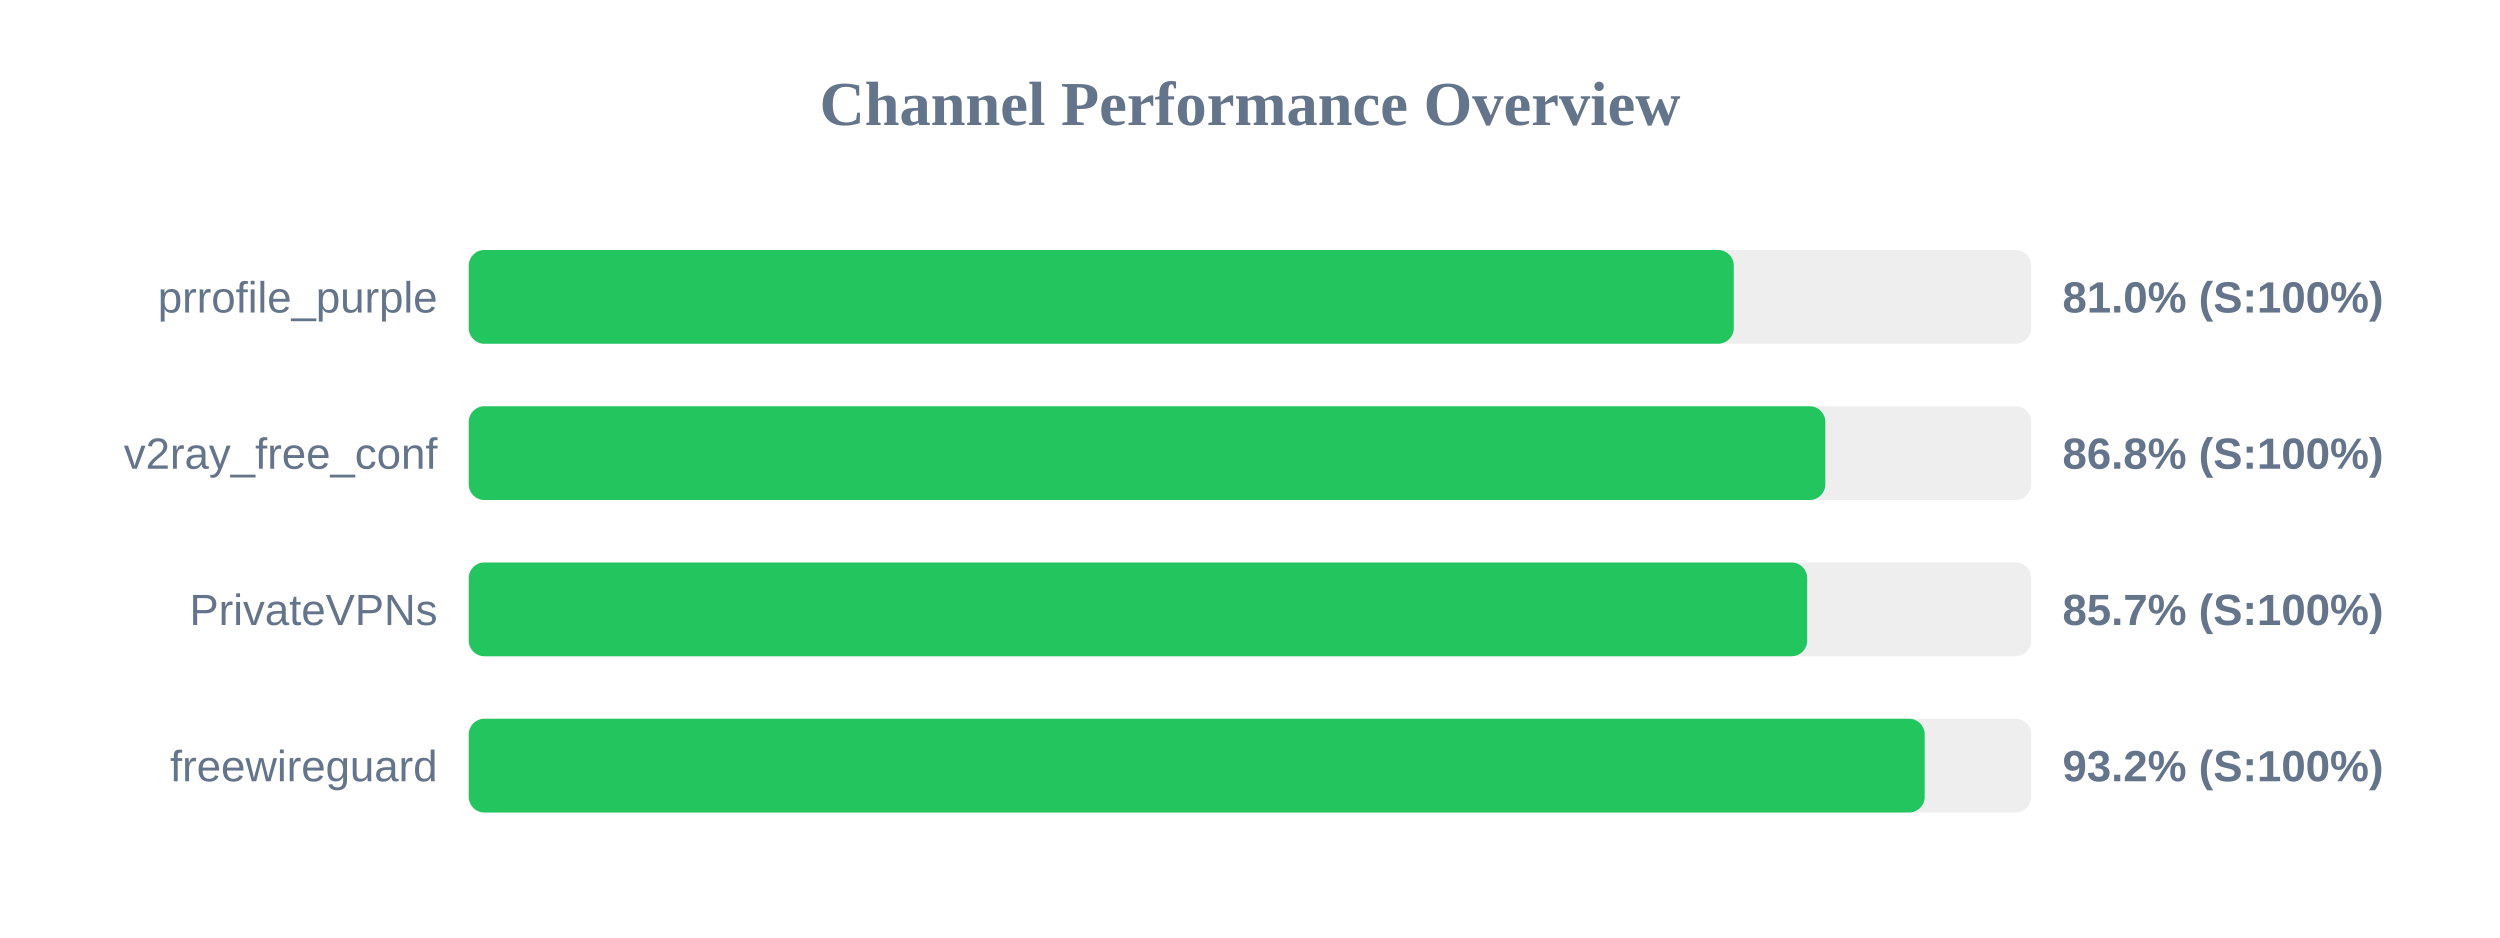
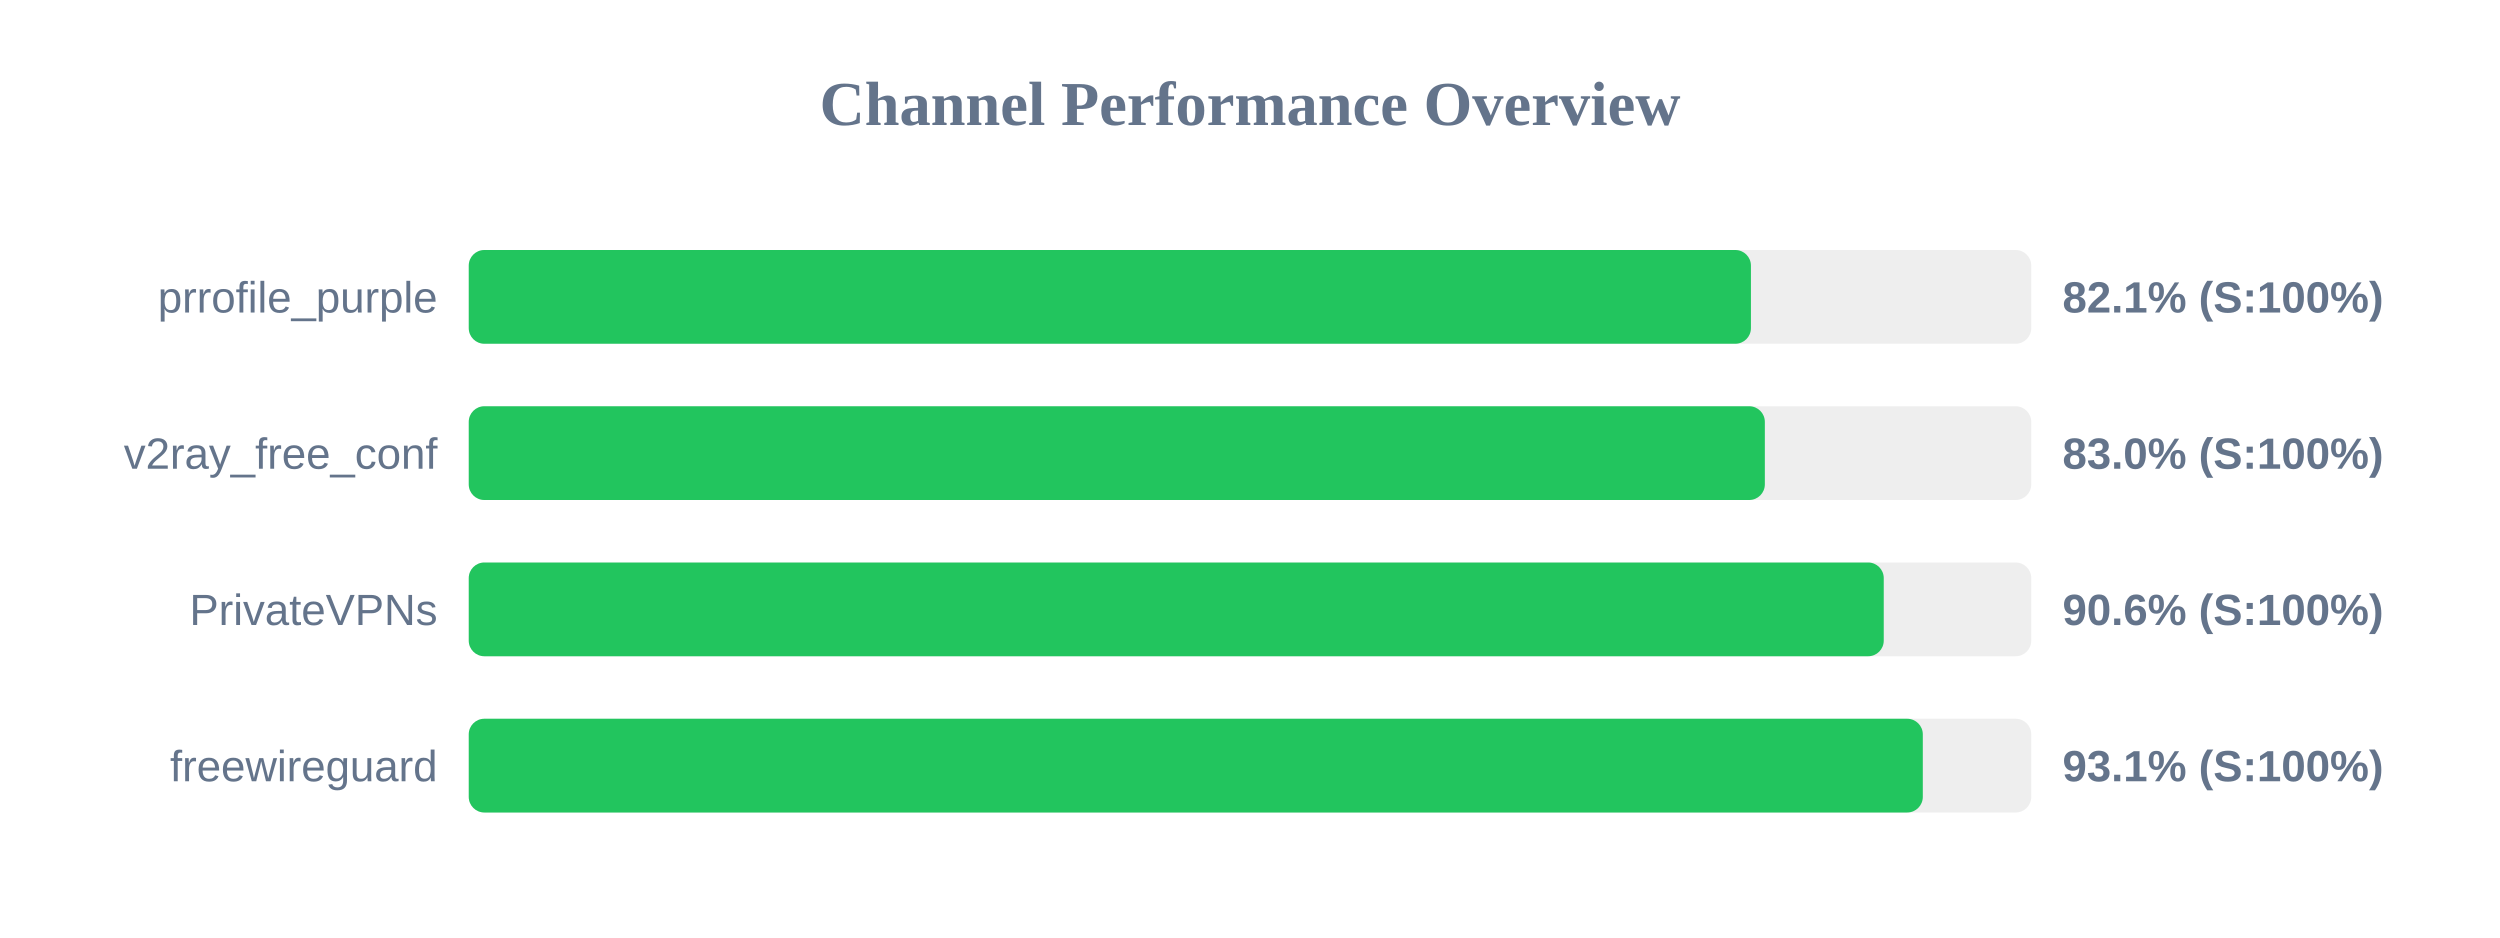
<svg xmlns="http://www.w3.org/2000/svg" width="800" height="300" version="1.1">
  <style>
        .row { font: 14px Arial; fill: #64748b; }
        .score { font: bold 14px Arial; fill: #64748b; }
    </style>
  <text x="400" y="40" text-anchor="middle" font-size="20px" font-weight="bold" fill="#64748b">Channel Performance Overview</text>
  <rect x="150" y="80" width="500" height="30" fill="#eee" rx="5" />
-   <rect x="150" y="80" width="404.8" height="30" fill="#22c55e" rx="5" />
+   <rect x="150" y="80" width="410.3" height="30" fill="#22c55e" rx="5" />
  <text x="140" y="100" text-anchor="end" class="row">prrofile_purple</text>
-   <text x="660" y="100" text-anchor="start" class="score">81.0% (S:100%)</text>
+   <text x="660" y="100" text-anchor="start" class="score">82.1% (S:100%)</text>
  <rect x="150" y="130" width="500" height="30" fill="#eee" rx="5" />
-   <rect x="150" y="130" width="434.1" height="30" fill="#22c55e" rx="5" />
+   <rect x="150" y="130" width="414.75" height="30" fill="#22c55e" rx="5" />
  <text x="140" y="150" text-anchor="end" class="row">v2ray_free_conf</text>
-   <text x="660" y="150" text-anchor="start" class="score">86.8% (S:100%)</text>
+   <text x="660" y="150" text-anchor="start" class="score">83.0% (S:100%)</text>
  <rect x="150" y="180" width="500" height="30" fill="#eee" rx="5" />
-   <rect x="150" y="180" width="428.3" height="30" fill="#22c55e" rx="5" />
+   <rect x="150" y="180" width="452.8" height="30" fill="#22c55e" rx="5" />
  <text x="140" y="200" text-anchor="end" class="row">PrivateVPNs</text>
-   <text x="660" y="200" text-anchor="start" class="score">85.7% (S:100%)</text>
+   <text x="660" y="200" text-anchor="start" class="score">90.6% (S:100%)</text>
  <rect x="150" y="230" width="500" height="30" fill="#eee" rx="5" />
-   <rect x="150" y="230" width="465.9" height="30" fill="#22c55e" rx="5" />
+   <rect x="150" y="230" width="465.3" height="30" fill="#22c55e" rx="5" />
  <text x="140" y="250" text-anchor="end" class="row">freewireguard</text>
-   <text x="660" y="250" text-anchor="start" class="score">93.2% (S:100%)</text>
+   <text x="660" y="250" text-anchor="start" class="score">93.1% (S:100%)</text>
</svg>
